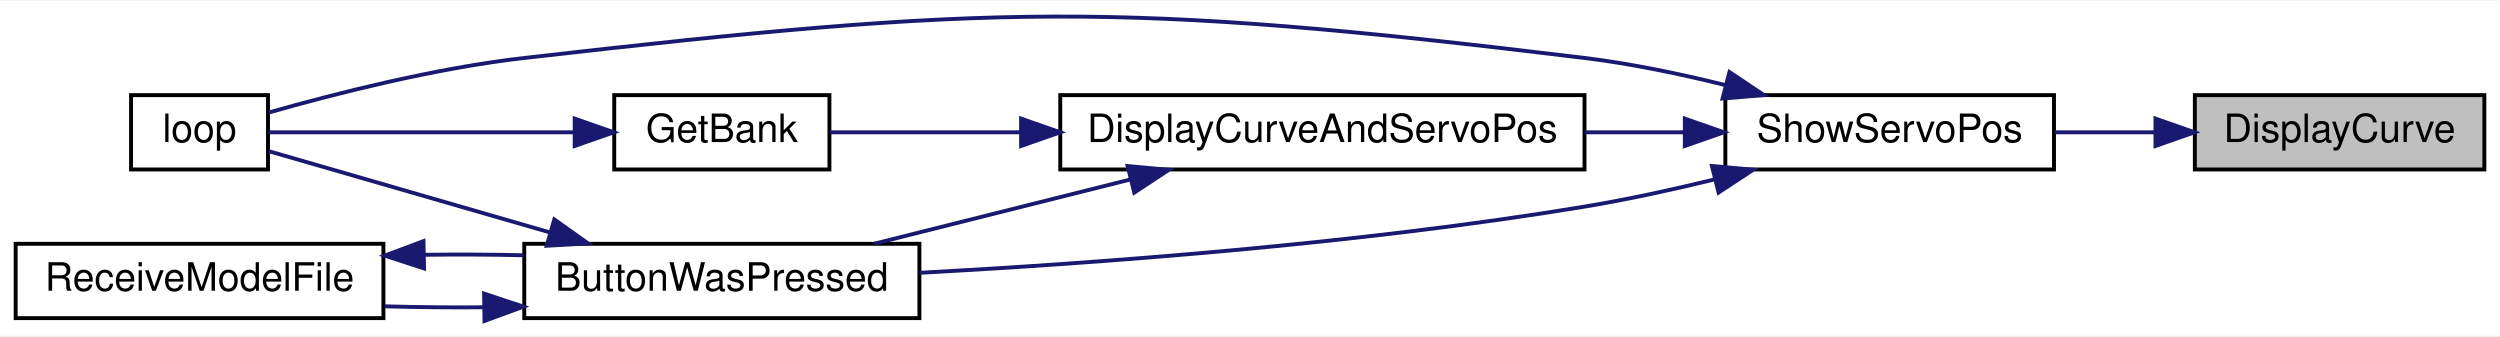
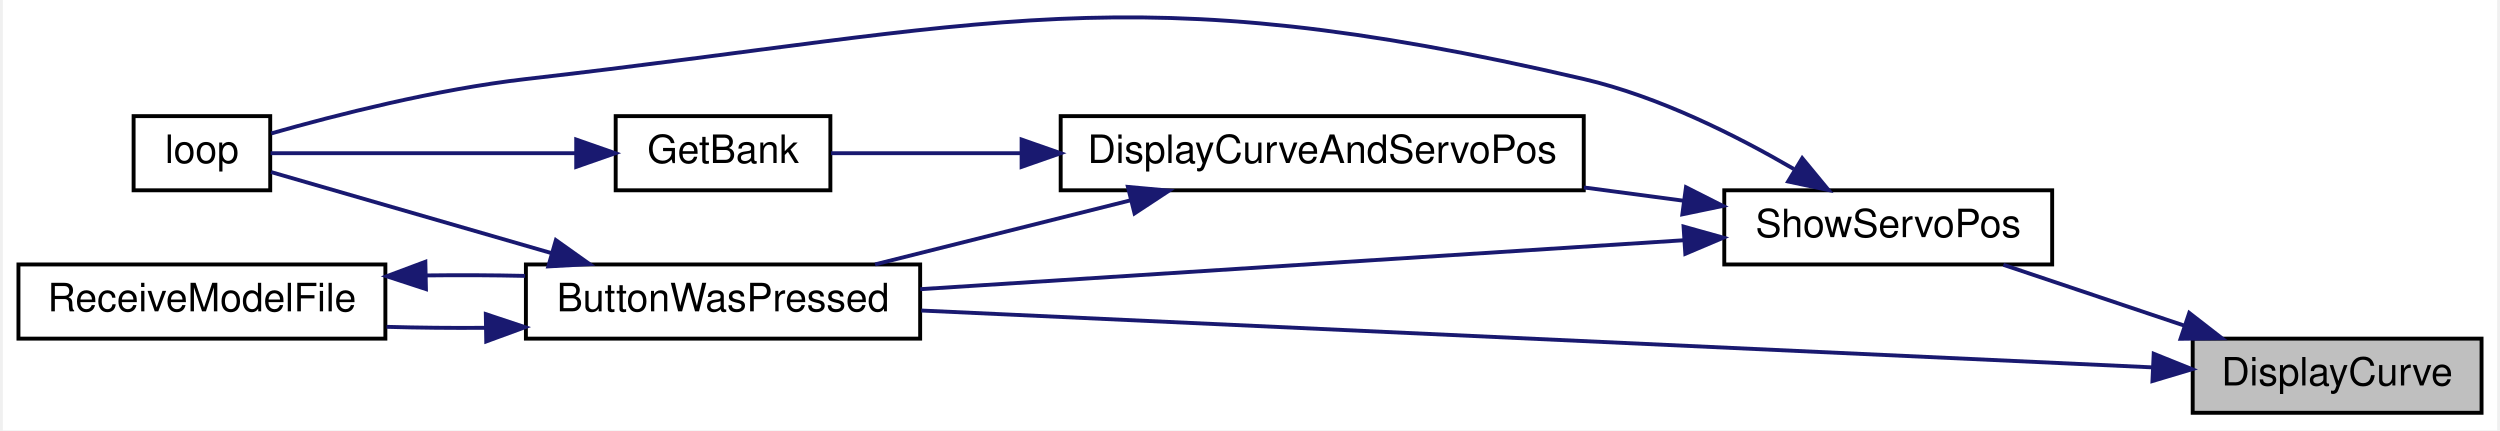
- <svg xmlns="http://www.w3.org/2000/svg" xmlns:xlink="http://www.w3.org/1999/xlink" width="639pt" height="86pt" viewBox="0.00 0.00 639.00 85.63">
-   <g id="graph0" class="graph" transform="scale(1 1) rotate(0) translate(4 81.63)">
-     <polygon fill="white" stroke="transparent" points="-4,4 -4,-81.63 635,-81.63 635,4 -4,4" />
+ <svg xmlns="http://www.w3.org/2000/svg" xmlns:xlink="http://www.w3.org/1999/xlink" width="639pt" height="110pt" viewBox="0.00 0.00 639.00 110.25">
+   <g id="graph0" class="graph" transform="scale(1 1) rotate(0) translate(4 106.25)">
+     <polygon fill="white" stroke="transparent" points="-4,4 -4,-106.25 635,-106.25 635,4 -4,4" />
    <g id="node1" class="node">
      <g id="a_node1">
        <a xlink:title=" ">
-           <polygon fill="#bfbfbf" stroke="black" points="557,-38.5 557,-57.5 631,-57.5 631,-38.5 557,-38.5" />
-           <text text-anchor="middle" x="594" y="-45.5" font-family="Helvetica,sans-Serif" font-size="10.00">DisplayCurve</text>
+           <polygon fill="#bfbfbf" stroke="black" points="557,-0.5 557,-19.5 631,-19.5 631,-0.5 557,-0.5" />
+           <text text-anchor="middle" x="594" y="-7.5" font-family="Helvetica,sans-Serif" font-size="10.00">DisplayCurve</text>
        </a>
      </g>
    </g>
    <g id="node2" class="node">
      <g id="a_node2">
+         <a xlink:href="_transmitter_code_2src_2main_8cpp.html#a804fdbdd5eab4c596bbe8a23eecbe4d5" target="_top" xlink:title=" ">
+           <polygon fill="white" stroke="black" points="130,-19.5 130,-38.5 231,-38.5 231,-19.5 130,-19.5" />
+           <text text-anchor="middle" x="180.5" y="-26.5" font-family="Helvetica,sans-Serif" font-size="10.00">ButtonWasPressed</text>
+         </a>
+       </g>
+     </g>
+     <g id="edge1" class="edge">
+       <path fill="none" stroke="midnightblue" d="M546.83,-12.13C468.83,-15.73 311.63,-22.99 231.27,-26.7" />
+       <polygon fill="midnightblue" stroke="midnightblue" points="547.01,-15.63 556.84,-11.67 546.69,-8.63 547.01,-15.63" />
+     </g>
+     <g id="node5" class="node">
+       <g id="a_node5">
        <a xlink:href="_transmitter_code_2src_2main_8cpp.html#ad770ee51a34d8c5026e65136884c16bf" target="_top" xlink:title=" ">
          <polygon fill="white" stroke="black" points="437,-38.5 437,-57.5 521,-57.5 521,-38.5 437,-38.5" />
          <text text-anchor="middle" x="479" y="-45.5" font-family="Helvetica,sans-Serif" font-size="10.00">ShowServoPos</text>
        </a>
      </g>
    </g>
-     <g id="edge1" class="edge">
-       <path fill="none" stroke="midnightblue" d="M546.81,-48C538.34,-48 529.54,-48 521.23,-48" />
-       <polygon fill="midnightblue" stroke="midnightblue" points="546.94,-51.5 556.94,-48 546.94,-44.5 546.94,-51.5" />
+     <g id="edge5" class="edge">
+       <path fill="none" stroke="midnightblue" d="M554.86,-22.83C539.7,-27.92 522.56,-33.69 508.51,-38.41" />
+       <polygon fill="midnightblue" stroke="midnightblue" points="556.12,-26.09 564.49,-19.59 553.89,-19.46 556.12,-26.09" />
    </g>
    <g id="node3" class="node">
      <g id="a_node3">
-         <a xlink:href="_transmitter_code_2src_2main_8cpp.html#a804fdbdd5eab4c596bbe8a23eecbe4d5" target="_top" xlink:title=" ">
-           <polygon fill="white" stroke="black" points="130,-0.5 130,-19.5 231,-19.5 231,-0.5 130,-0.5" />
-           <text text-anchor="middle" x="180.5" y="-7.5" font-family="Helvetica,sans-Serif" font-size="10.00">ButtonWasPressed</text>
+         <a xlink:href="_transmitter_code_2src_2main_8cpp.html#ad3cb30894c94eb016e98bdcaa899ac86" target="_top" xlink:title=" ">
+           <polygon fill="white" stroke="black" points="29.5,-57.5 29.5,-76.5 64.5,-76.5 64.5,-57.5 29.5,-57.5" />
+           <text text-anchor="middle" x="47" y="-64.5" font-family="Helvetica,sans-Serif" font-size="10.00">loop</text>
        </a>
      </g>
    </g>
    <g id="edge2" class="edge">
-       <path fill="none" stroke="midnightblue" d="M434.09,-35.92C423.34,-33.3 411.81,-30.79 401,-29 343.08,-19.41 275.7,-14.49 231.03,-12.08" />
-       <polygon fill="midnightblue" stroke="midnightblue" points="433.57,-39.39 444.12,-38.43 435.27,-32.6 433.57,-39.39" />
+       <path fill="none" stroke="midnightblue" d="M136.51,-41.42C112,-48.5 82.69,-56.97 64.71,-62.17" />
+       <polygon fill="midnightblue" stroke="midnightblue" points="137.68,-44.73 146.32,-38.59 135.74,-38 137.68,-44.73" />
    </g>
    <g id="node4" class="node">
      <g id="a_node4">
-         <a xlink:href="_transmitter_code_2src_2main_8cpp.html#ad3cb30894c94eb016e98bdcaa899ac86" target="_top" xlink:title=" ">
-           <polygon fill="white" stroke="black" points="29.5,-38.5 29.5,-57.5 64.5,-57.5 64.5,-38.5 29.5,-38.5" />
-           <text text-anchor="middle" x="47" y="-45.5" font-family="Helvetica,sans-Serif" font-size="10.00">loop</text>
+         <a xlink:href="_transmitter_code_2src_2main_8cpp.html#ab7c9edf843c732d7fe296564f39bc0dc" target="_top" xlink:title="RECEIVE A MODEL FILE.">
+           <polygon fill="white" stroke="black" points="0,-19.5 0,-38.5 94,-38.5 94,-19.5 0,-19.5" />
+           <text text-anchor="middle" x="47" y="-26.5" font-family="Helvetica,sans-Serif" font-size="10.00">ReceiveModelFile</text>
        </a>
      </g>
    </g>
-     <g id="edge10" class="edge">
-       <path fill="none" stroke="midnightblue" d="M437.03,-60.06C425.48,-62.92 412.84,-65.56 401,-67 281.44,-81.53 249.66,-80.68 130,-67 107.06,-64.38 81.2,-57.75 64.76,-53.07" />
-       <polygon fill="midnightblue" stroke="midnightblue" points="438.05,-63.41 446.85,-57.51 436.29,-56.63 438.05,-63.41" />
+     <g id="edge3" class="edge">
+       <path fill="none" stroke="midnightblue" d="M119.55,-22.27C111.08,-22.2 102.48,-22.29 94.32,-22.52" />
+       <polygon fill="midnightblue" stroke="midnightblue" points="119.73,-25.78 129.79,-22.43 119.84,-18.78 119.73,-25.78" />
+     </g>
+     <g id="edge4" class="edge">
+       <path fill="none" stroke="midnightblue" d="M104.45,-35.69C112.88,-35.8 121.51,-35.76 129.79,-35.57" />
+       <polygon fill="midnightblue" stroke="midnightblue" points="104.39,-32.19 94.32,-35.48 104.24,-39.19 104.39,-32.19" />
+     </g>
+     <g id="edge6" class="edge">
+       <path fill="none" stroke="midnightblue" d="M426.56,-44.7C371.63,-41.18 285.2,-35.65 231.02,-32.17" />
+       <polygon fill="midnightblue" stroke="midnightblue" points="426.57,-48.21 436.77,-45.36 427.02,-41.23 426.57,-48.21" />
+     </g>
+     <g id="edge11" class="edge">
+       <path fill="none" stroke="midnightblue" d="M454.82,-62.95C440.06,-71.55 420.17,-81.53 401,-86 283.71,-113.37 249.66,-99.68 130,-86 107.06,-83.38 81.2,-76.75 64.76,-72.07" />
+       <polygon fill="midnightblue" stroke="midnightblue" points="456.97,-65.73 463.71,-57.56 453.35,-59.75 456.97,-65.73" />
    </g>
    <g id="node6" class="node">
      <g id="a_node6">
        <a xlink:href="_transmitter_code_2src_2main_8cpp.html#aa61377ec59e711151913086167f2f48f" target="_top" xlink:title=" ">
-           <polygon fill="white" stroke="black" points="267,-38.5 267,-57.5 401,-57.5 401,-38.5 267,-38.5" />
-           <text text-anchor="middle" x="334" y="-45.5" font-family="Helvetica,sans-Serif" font-size="10.00">DisplayCurveAndServoPos</text>
+           <polygon fill="white" stroke="black" points="267,-57.5 267,-76.5 401,-76.5 401,-57.5 267,-57.5" />
+           <text text-anchor="middle" x="334" y="-64.5" font-family="Helvetica,sans-Serif" font-size="10.00">DisplayCurveAndServoPos</text>
        </a>
      </g>
    </g>
-     <g id="edge6" class="edge">
-       <path fill="none" stroke="midnightblue" d="M426.44,-48C418.2,-48 409.58,-48 401.05,-48" />
-       <polygon fill="midnightblue" stroke="midnightblue" points="426.64,-51.5 436.64,-48 426.64,-44.5 426.64,-51.5" />
+     <g id="edge7" class="edge">
+       <path fill="none" stroke="midnightblue" d="M426.72,-54.81C418.39,-55.92 409.67,-57.08 401.05,-58.22" />
+       <polygon fill="midnightblue" stroke="midnightblue" points="427.19,-58.28 436.64,-53.5 426.26,-51.34 427.19,-58.28" />
    </g>
-     <g id="edge3" class="edge">
-       <path fill="none" stroke="midnightblue" d="M136.51,-22.42C112,-29.5 82.69,-37.97 64.71,-43.17" />
-       <polygon fill="midnightblue" stroke="midnightblue" points="137.68,-25.73 146.32,-19.59 135.74,-19 137.68,-25.73" />
-     </g>
-     <g id="node5" class="node">
-       <g id="a_node5">
-         <a xlink:href="_transmitter_code_2src_2main_8cpp.html#ab7c9edf843c732d7fe296564f39bc0dc" target="_top" xlink:title="RECEIVE A MODEL FILE.">
-           <polygon fill="white" stroke="black" points="0,-0.5 0,-19.5 94,-19.5 94,-0.5 0,-0.5" />
-           <text text-anchor="middle" x="47" y="-7.5" font-family="Helvetica,sans-Serif" font-size="10.00">ReceiveModelFile</text>
-         </a>
-       </g>
-     </g>
-     <g id="edge4" class="edge">
-       <path fill="none" stroke="midnightblue" d="M119.55,-3.27C111.08,-3.2 102.48,-3.29 94.32,-3.52" />
-       <polygon fill="midnightblue" stroke="midnightblue" points="119.73,-6.78 129.79,-3.43 119.84,0.22 119.73,-6.78" />
-     </g>
-     <g id="edge5" class="edge">
-       <path fill="none" stroke="midnightblue" d="M104.45,-16.69C112.88,-16.8 121.51,-16.76 129.79,-16.57" />
-       <polygon fill="midnightblue" stroke="midnightblue" points="104.39,-13.19 94.32,-16.48 104.24,-20.19 104.39,-13.19" />
-     </g>
-     <g id="edge7" class="edge">
-       <path fill="none" stroke="midnightblue" d="M285,-35.96C263.83,-30.65 239.31,-24.5 219.45,-19.52" />
-       <polygon fill="midnightblue" stroke="midnightblue" points="284.22,-39.37 294.77,-38.41 285.92,-32.58 284.22,-39.37" />
+     <g id="edge8" class="edge">
+       <path fill="none" stroke="midnightblue" d="M285,-54.96C263.83,-49.65 239.31,-43.5 219.45,-38.52" />
+       <polygon fill="midnightblue" stroke="midnightblue" points="284.22,-58.37 294.77,-57.41 285.92,-51.58 284.22,-58.37" />
    </g>
    <g id="node7" class="node">
      <g id="a_node7">
        <a xlink:href="_transmitter_code_2src_2main_8cpp.html#aa98d7fb495cbdc40cb17343ffafbfe15" target="_top" xlink:title=" ">
-           <polygon fill="white" stroke="black" points="153,-38.5 153,-57.5 208,-57.5 208,-38.5 153,-38.5" />
-           <text text-anchor="middle" x="180.5" y="-45.5" font-family="Helvetica,sans-Serif" font-size="10.00">GetBank</text>
+           <polygon fill="white" stroke="black" points="153,-57.5 153,-76.5 208,-76.5 208,-57.5 153,-57.5" />
+           <text text-anchor="middle" x="180.5" y="-64.5" font-family="Helvetica,sans-Serif" font-size="10.00">GetBank</text>
        </a>
      </g>
    </g>
-     <g id="edge8" class="edge">
-       <path fill="none" stroke="midnightblue" d="M256.73,-48C239.28,-48 221.85,-48 208.18,-48" />
-       <polygon fill="midnightblue" stroke="midnightblue" points="256.99,-51.5 266.99,-48 256.99,-44.5 256.99,-51.5" />
+     <g id="edge9" class="edge">
+       <path fill="none" stroke="midnightblue" d="M256.73,-67C239.28,-67 221.85,-67 208.18,-67" />
+       <polygon fill="midnightblue" stroke="midnightblue" points="256.99,-70.5 266.99,-67 256.99,-63.5 256.99,-70.5" />
    </g>
-     <g id="edge9" class="edge">
-       <path fill="none" stroke="midnightblue" d="M142.76,-48C117.12,-48 84.11,-48 64.59,-48" />
-       <polygon fill="midnightblue" stroke="midnightblue" points="142.89,-51.5 152.89,-48 142.89,-44.5 142.89,-51.5" />
+     <g id="edge10" class="edge">
+       <path fill="none" stroke="midnightblue" d="M142.76,-67C117.12,-67 84.11,-67 64.59,-67" />
+       <polygon fill="midnightblue" stroke="midnightblue" points="142.89,-70.5 152.89,-67 142.89,-63.5 142.89,-70.5" />
    </g>
  </g>
</svg>
